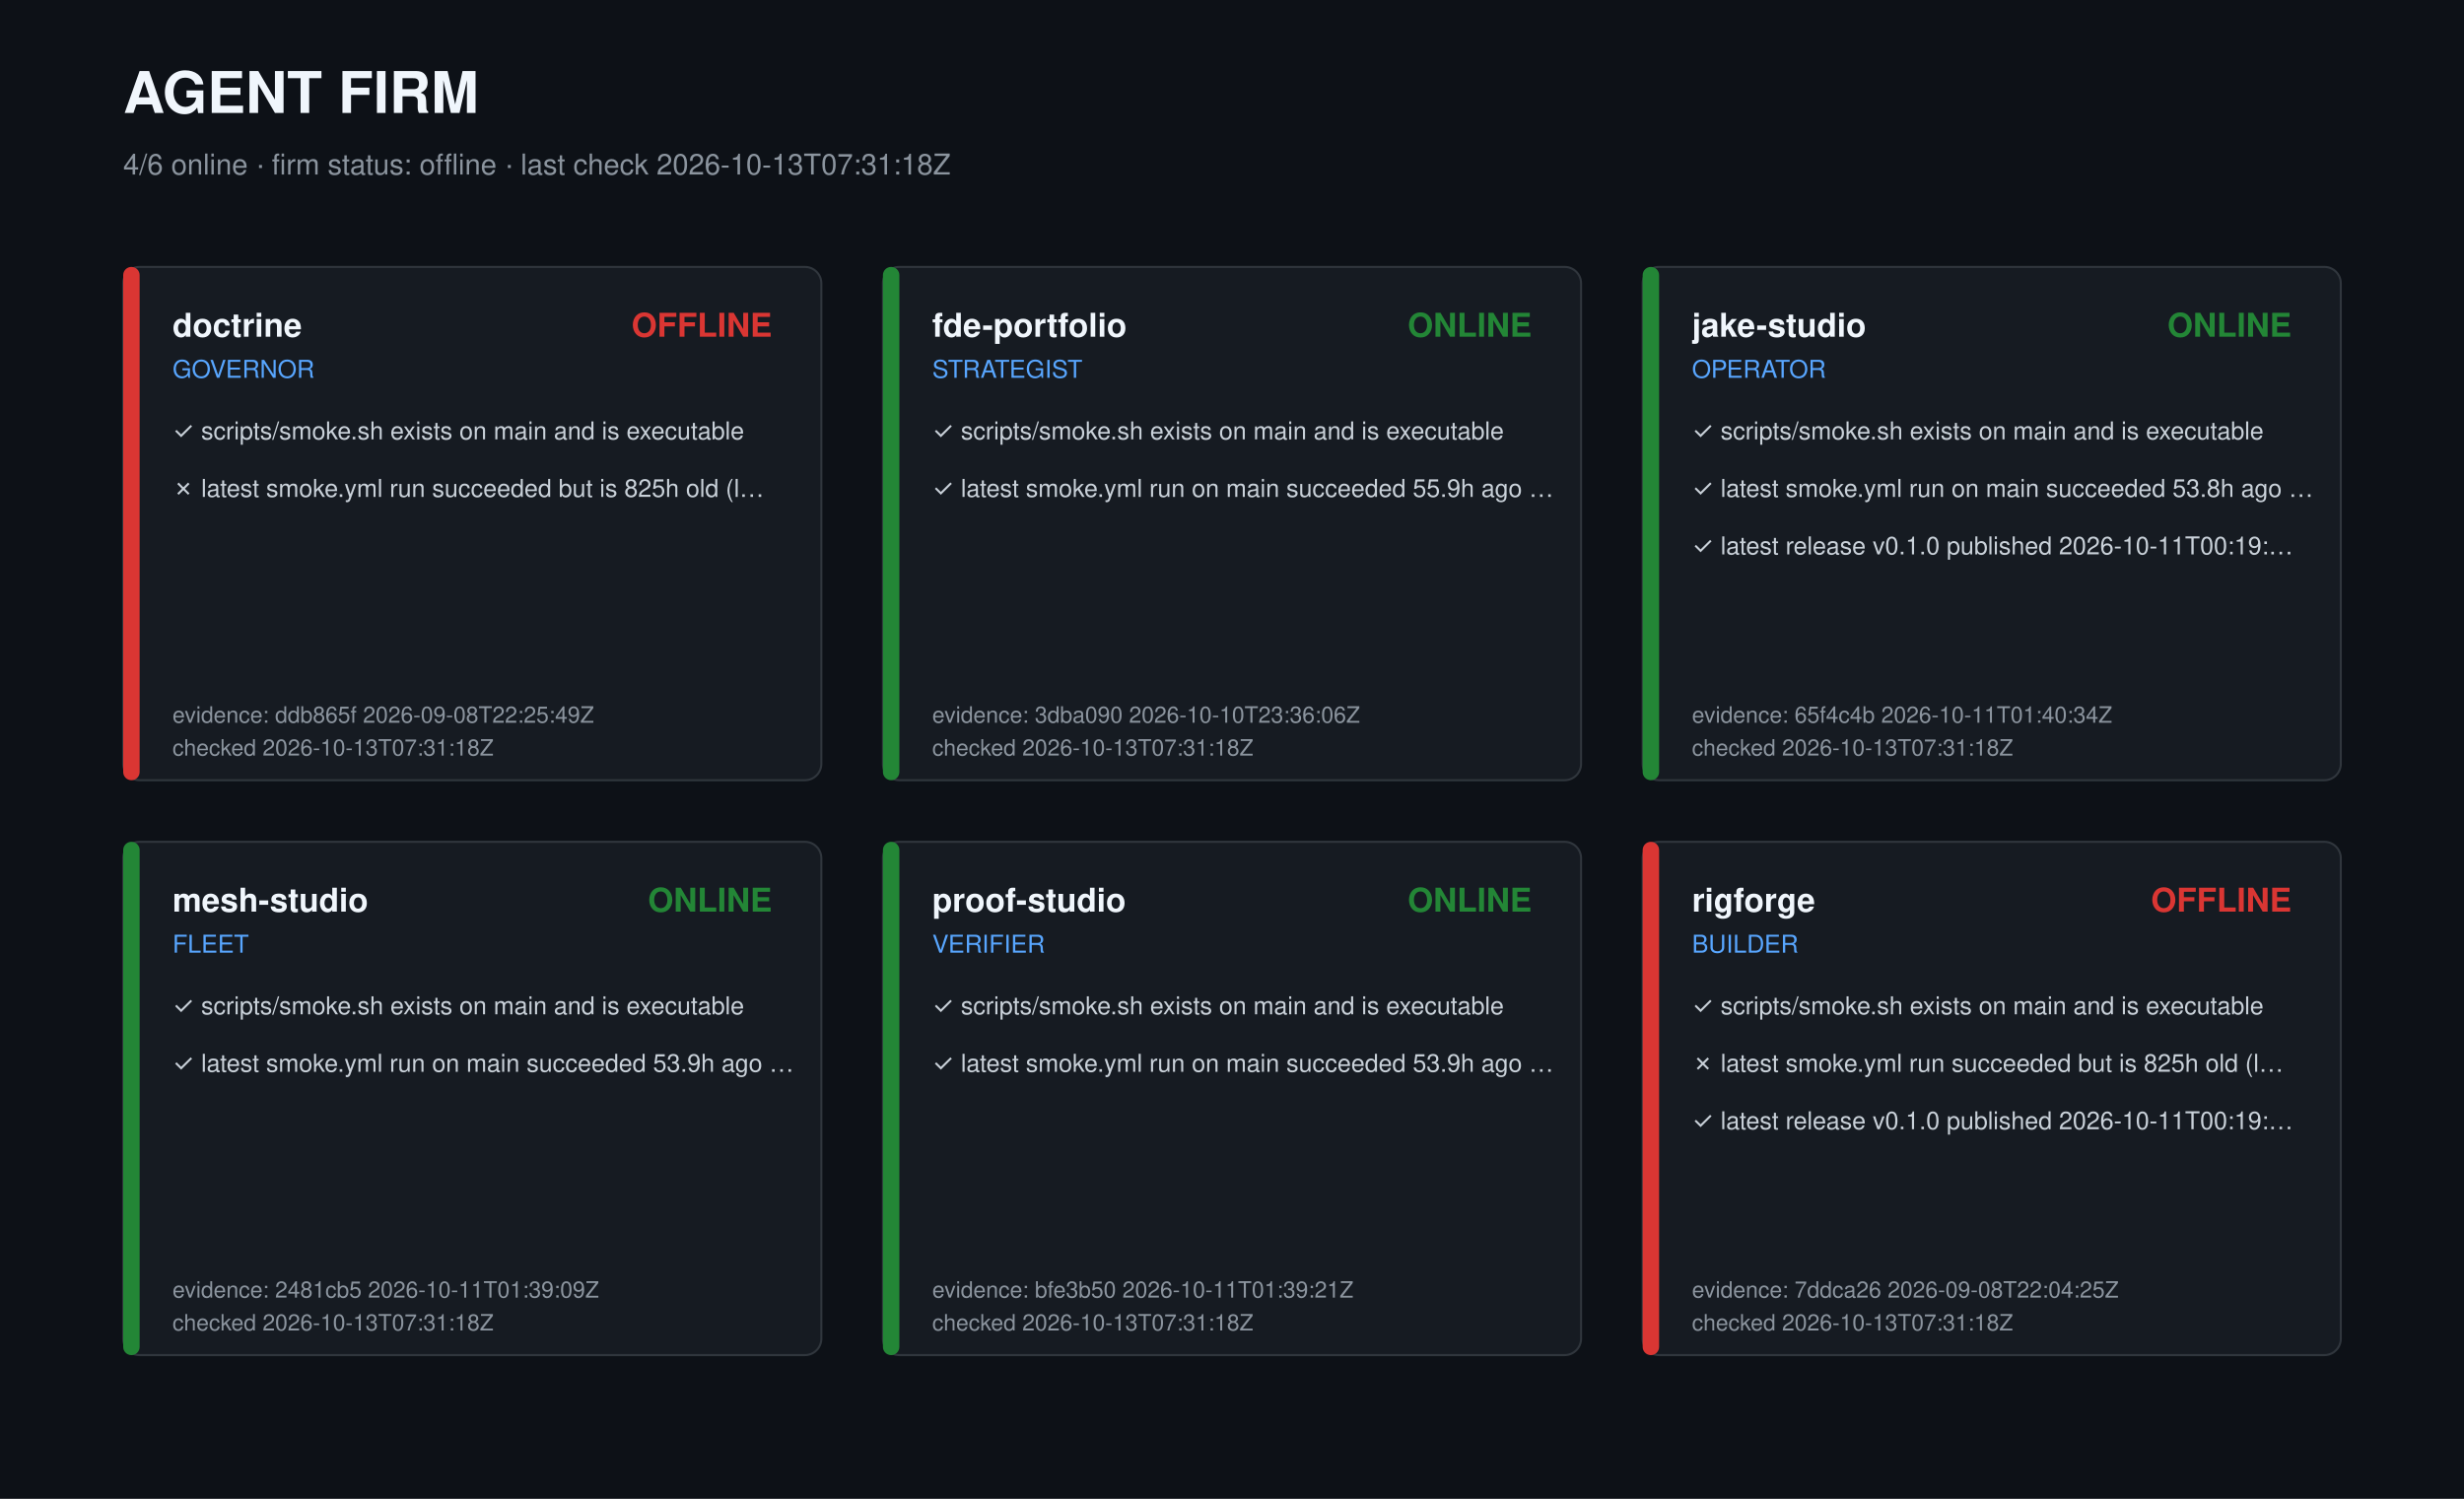
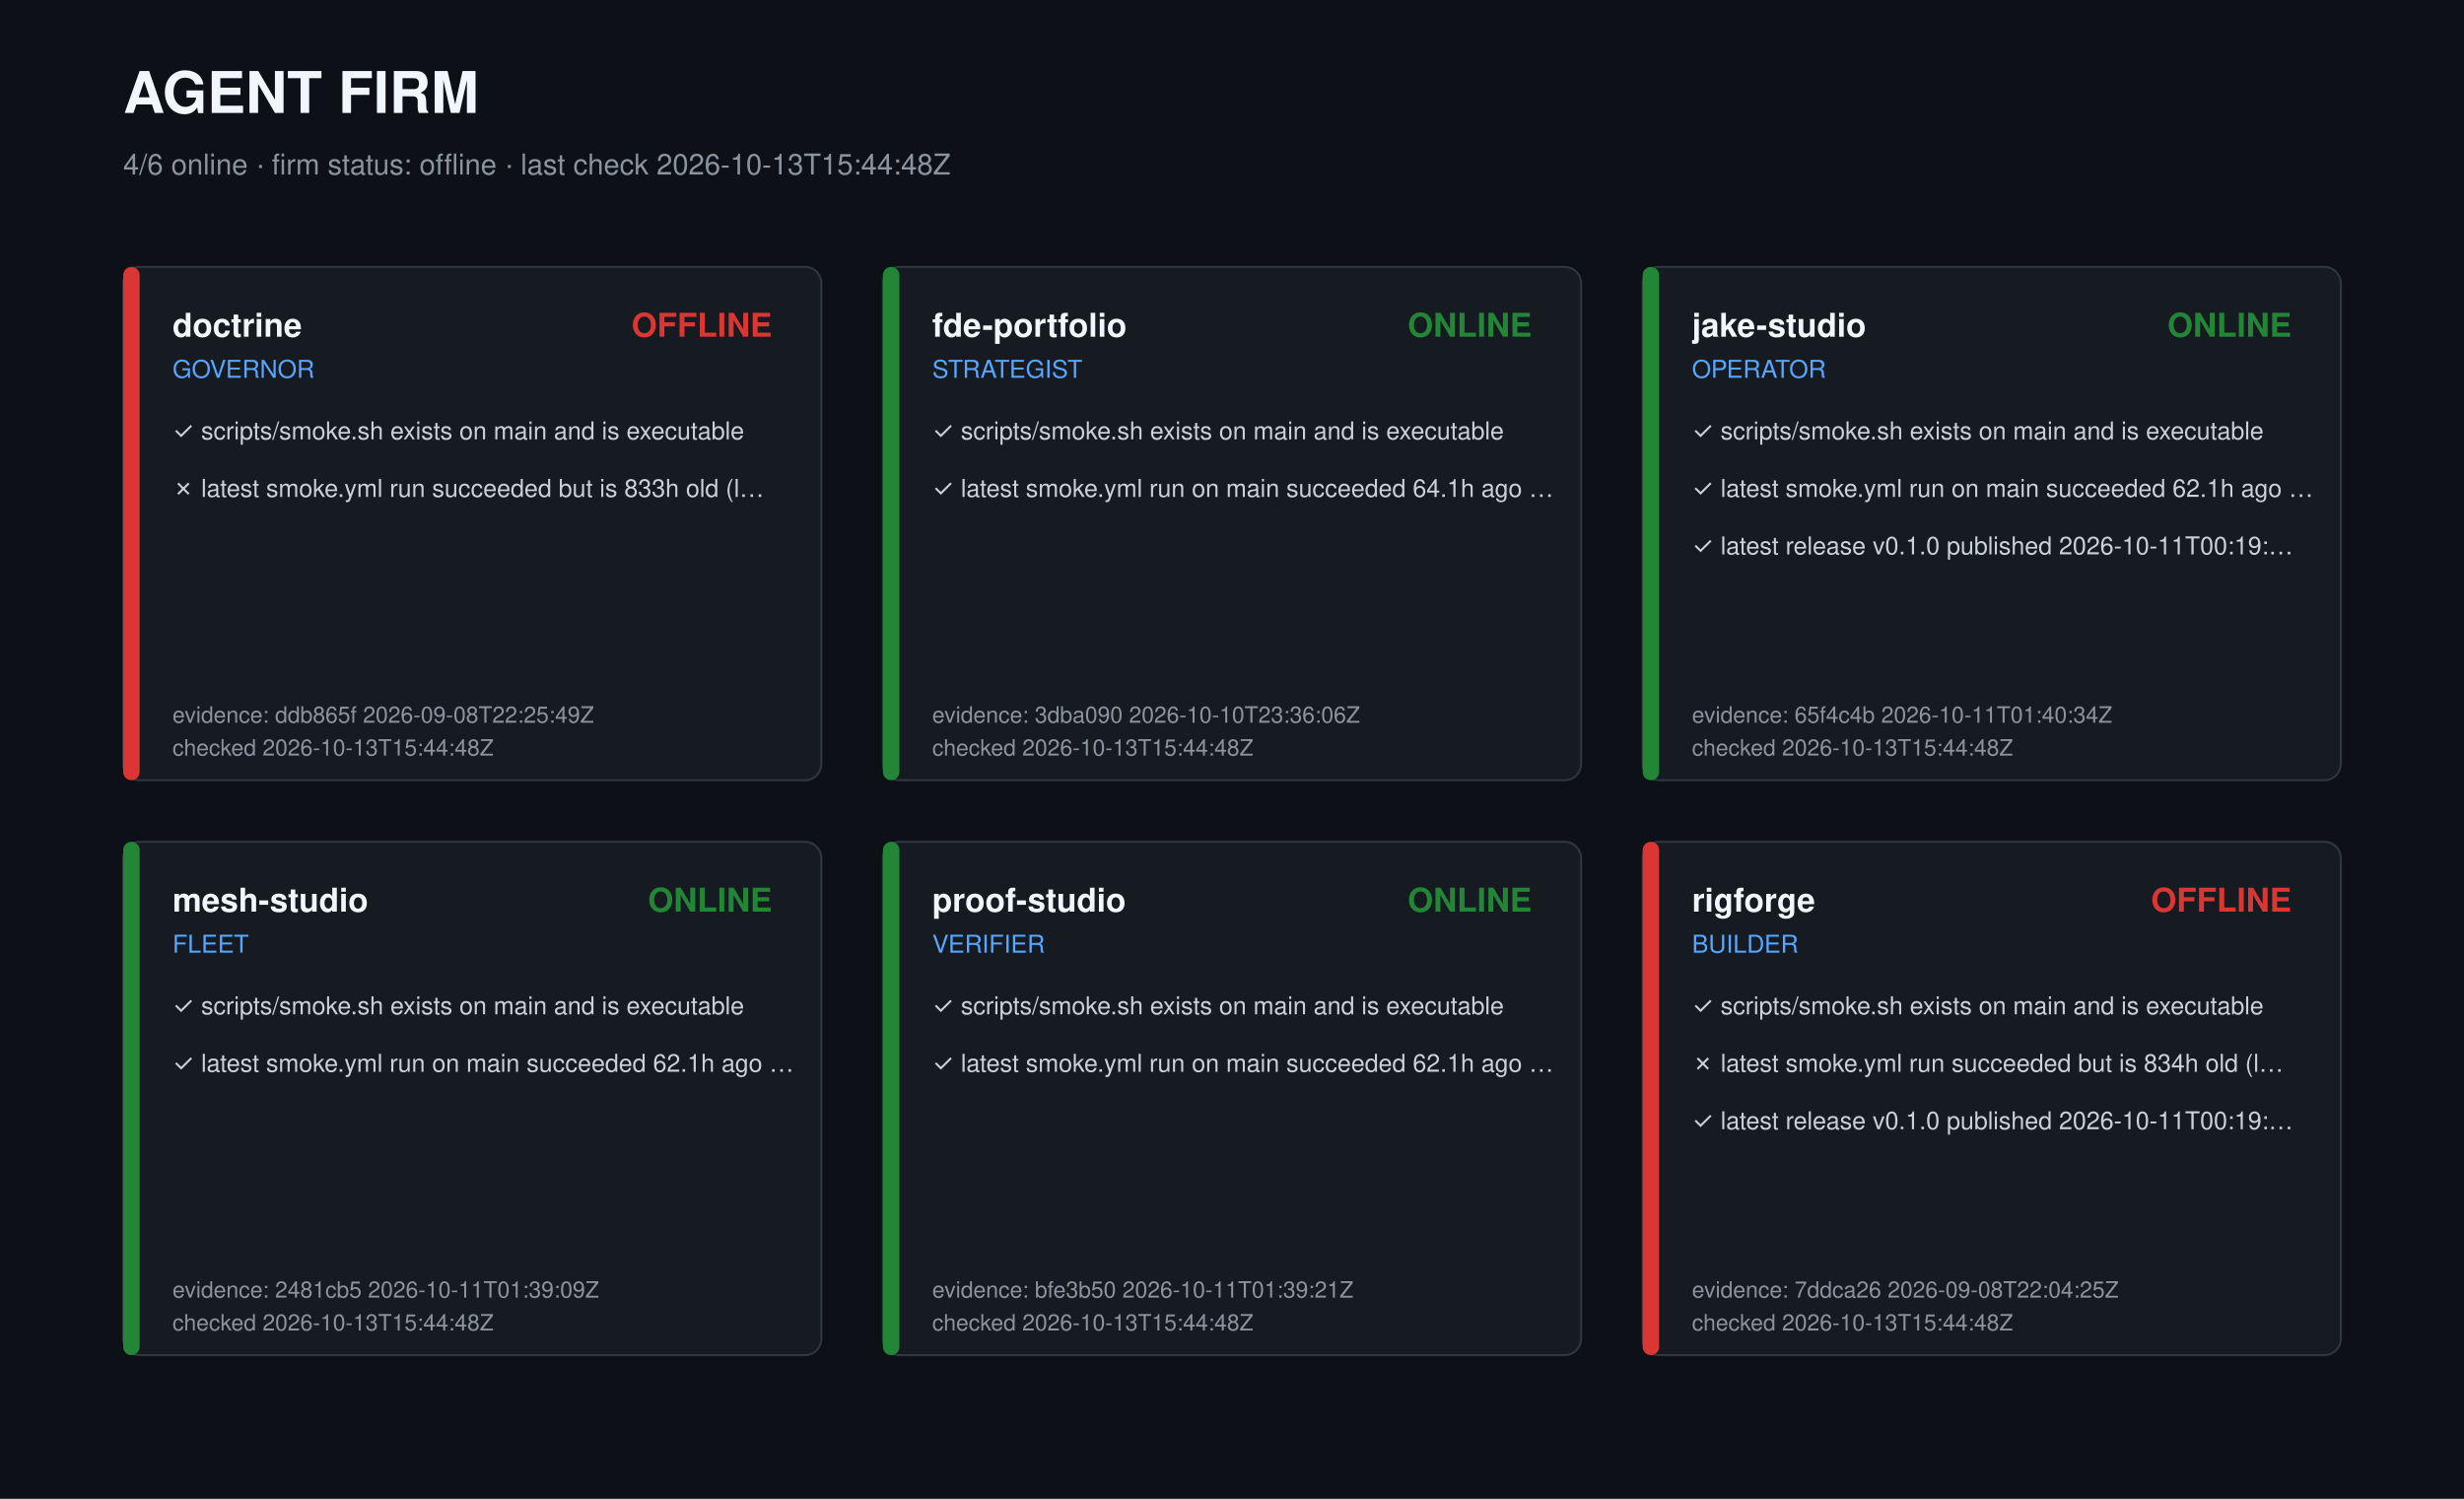
<svg xmlns="http://www.w3.org/2000/svg" width="1200" height="730" viewBox="0 0 1200 730" role="img" aria-label="Agent firm dashboard">
  <style>text{font-family:-apple-system,Segoe UI,Helvetica,Arial,sans-serif;fill:#c9d1d9}.t{font-size:28px;font-weight:700;fill:#f0f6fc}.s{font-size:14px;fill:#8b949e}.r{font-size:16px;font-weight:600;fill:#f0f6fc}.k{font-size:12px;fill:#58a6ff}.c{font-size:12px}.m{font-size:11px;fill:#8b949e}</style>
  <rect width="1200" height="730" fill="#0d1117" />
  <text class="t" x="60" y="55">AGENT FIRM</text>
-   <text class="s" x="60" y="85">4/6 online · firm status: offline · last check 2026-10-13T07:31:18Z</text>
+   <text class="s" x="60" y="85">4/6 online · firm status: offline · last check 2026-10-13T15:44:48Z</text>
  <g transform="translate(60,130)">
    <rect width="340" height="250" rx="8" fill="#161b22" stroke="#30363d" />
    <rect width="8" height="250" rx="4" fill="#da3633" />
    <text class="r" x="24" y="34">doctrine</text>
    <text class="k" x="24" y="54">GOVERNOR</text>
    <text class="r" x="316" y="34" text-anchor="end" fill="#da3633" style="fill:#da3633">OFFLINE</text>
    <text class="c" x="24" y="84">✓ scripts/smoke.sh exists on main and is executable</text>
-     <text class="c" x="24" y="112">✗ latest smoke.yml run succeeded but is 825h old (l…</text>
+     <text class="c" x="24" y="112">✗ latest smoke.yml run succeeded but is 833h old (l…</text>
    <text class="m" x="24" y="222">evidence: ddb865f 2026-09-08T22:25:49Z</text>
-     <text class="m" x="24" y="238">checked 2026-10-13T07:31:18Z</text>
+     <text class="m" x="24" y="238">checked 2026-10-13T15:44:48Z</text>
  </g>
  <g transform="translate(430,130)">
    <rect width="340" height="250" rx="8" fill="#161b22" stroke="#30363d" />
    <rect width="8" height="250" rx="4" fill="#238636" />
    <text class="r" x="24" y="34">fde-portfolio</text>
    <text class="k" x="24" y="54">STRATEGIST</text>
    <text class="r" x="316" y="34" text-anchor="end" fill="#238636" style="fill:#238636">ONLINE</text>
    <text class="c" x="24" y="84">✓ scripts/smoke.sh exists on main and is executable</text>
-     <text class="c" x="24" y="112">✓ latest smoke.yml run on main succeeded 55.9h ago …</text>
+     <text class="c" x="24" y="112">✓ latest smoke.yml run on main succeeded 64.1h ago …</text>
    <text class="m" x="24" y="222">evidence: 3dba090 2026-10-10T23:36:06Z</text>
-     <text class="m" x="24" y="238">checked 2026-10-13T07:31:18Z</text>
+     <text class="m" x="24" y="238">checked 2026-10-13T15:44:48Z</text>
  </g>
  <g transform="translate(800,130)">
    <rect width="340" height="250" rx="8" fill="#161b22" stroke="#30363d" />
    <rect width="8" height="250" rx="4" fill="#238636" />
    <text class="r" x="24" y="34">jake-studio</text>
    <text class="k" x="24" y="54">OPERATOR</text>
    <text class="r" x="316" y="34" text-anchor="end" fill="#238636" style="fill:#238636">ONLINE</text>
    <text class="c" x="24" y="84">✓ scripts/smoke.sh exists on main and is executable</text>
-     <text class="c" x="24" y="112">✓ latest smoke.yml run on main succeeded 53.8h ago …</text>
+     <text class="c" x="24" y="112">✓ latest smoke.yml run on main succeeded 62.1h ago …</text>
    <text class="c" x="24" y="140">✓ latest release v0.1.0 published 2026-10-11T00:19:…</text>
    <text class="m" x="24" y="222">evidence: 65f4c4b 2026-10-11T01:40:34Z</text>
-     <text class="m" x="24" y="238">checked 2026-10-13T07:31:18Z</text>
+     <text class="m" x="24" y="238">checked 2026-10-13T15:44:48Z</text>
  </g>
  <g transform="translate(60,410)">
    <rect width="340" height="250" rx="8" fill="#161b22" stroke="#30363d" />
    <rect width="8" height="250" rx="4" fill="#238636" />
    <text class="r" x="24" y="34">mesh-studio</text>
    <text class="k" x="24" y="54">FLEET</text>
    <text class="r" x="316" y="34" text-anchor="end" fill="#238636" style="fill:#238636">ONLINE</text>
    <text class="c" x="24" y="84">✓ scripts/smoke.sh exists on main and is executable</text>
-     <text class="c" x="24" y="112">✓ latest smoke.yml run on main succeeded 53.9h ago …</text>
+     <text class="c" x="24" y="112">✓ latest smoke.yml run on main succeeded 62.1h ago …</text>
    <text class="m" x="24" y="222">evidence: 2481cb5 2026-10-11T01:39:09Z</text>
-     <text class="m" x="24" y="238">checked 2026-10-13T07:31:18Z</text>
+     <text class="m" x="24" y="238">checked 2026-10-13T15:44:48Z</text>
  </g>
  <g transform="translate(430,410)">
    <rect width="340" height="250" rx="8" fill="#161b22" stroke="#30363d" />
    <rect width="8" height="250" rx="4" fill="#238636" />
    <text class="r" x="24" y="34">proof-studio</text>
    <text class="k" x="24" y="54">VERIFIER</text>
    <text class="r" x="316" y="34" text-anchor="end" fill="#238636" style="fill:#238636">ONLINE</text>
    <text class="c" x="24" y="84">✓ scripts/smoke.sh exists on main and is executable</text>
-     <text class="c" x="24" y="112">✓ latest smoke.yml run on main succeeded 53.9h ago …</text>
+     <text class="c" x="24" y="112">✓ latest smoke.yml run on main succeeded 62.1h ago …</text>
    <text class="m" x="24" y="222">evidence: bfe3b50 2026-10-11T01:39:21Z</text>
-     <text class="m" x="24" y="238">checked 2026-10-13T07:31:18Z</text>
+     <text class="m" x="24" y="238">checked 2026-10-13T15:44:48Z</text>
  </g>
  <g transform="translate(800,410)">
    <rect width="340" height="250" rx="8" fill="#161b22" stroke="#30363d" />
    <rect width="8" height="250" rx="4" fill="#da3633" />
    <text class="r" x="24" y="34">rigforge</text>
    <text class="k" x="24" y="54">BUILDER</text>
    <text class="r" x="316" y="34" text-anchor="end" fill="#da3633" style="fill:#da3633">OFFLINE</text>
    <text class="c" x="24" y="84">✓ scripts/smoke.sh exists on main and is executable</text>
-     <text class="c" x="24" y="112">✗ latest smoke.yml run succeeded but is 825h old (l…</text>
+     <text class="c" x="24" y="112">✗ latest smoke.yml run succeeded but is 834h old (l…</text>
    <text class="c" x="24" y="140">✓ latest release v0.1.0 published 2026-10-11T00:19:…</text>
    <text class="m" x="24" y="222">evidence: 7ddca26 2026-09-08T22:04:25Z</text>
-     <text class="m" x="24" y="238">checked 2026-10-13T07:31:18Z</text>
+     <text class="m" x="24" y="238">checked 2026-10-13T15:44:48Z</text>
  </g>
</svg>
